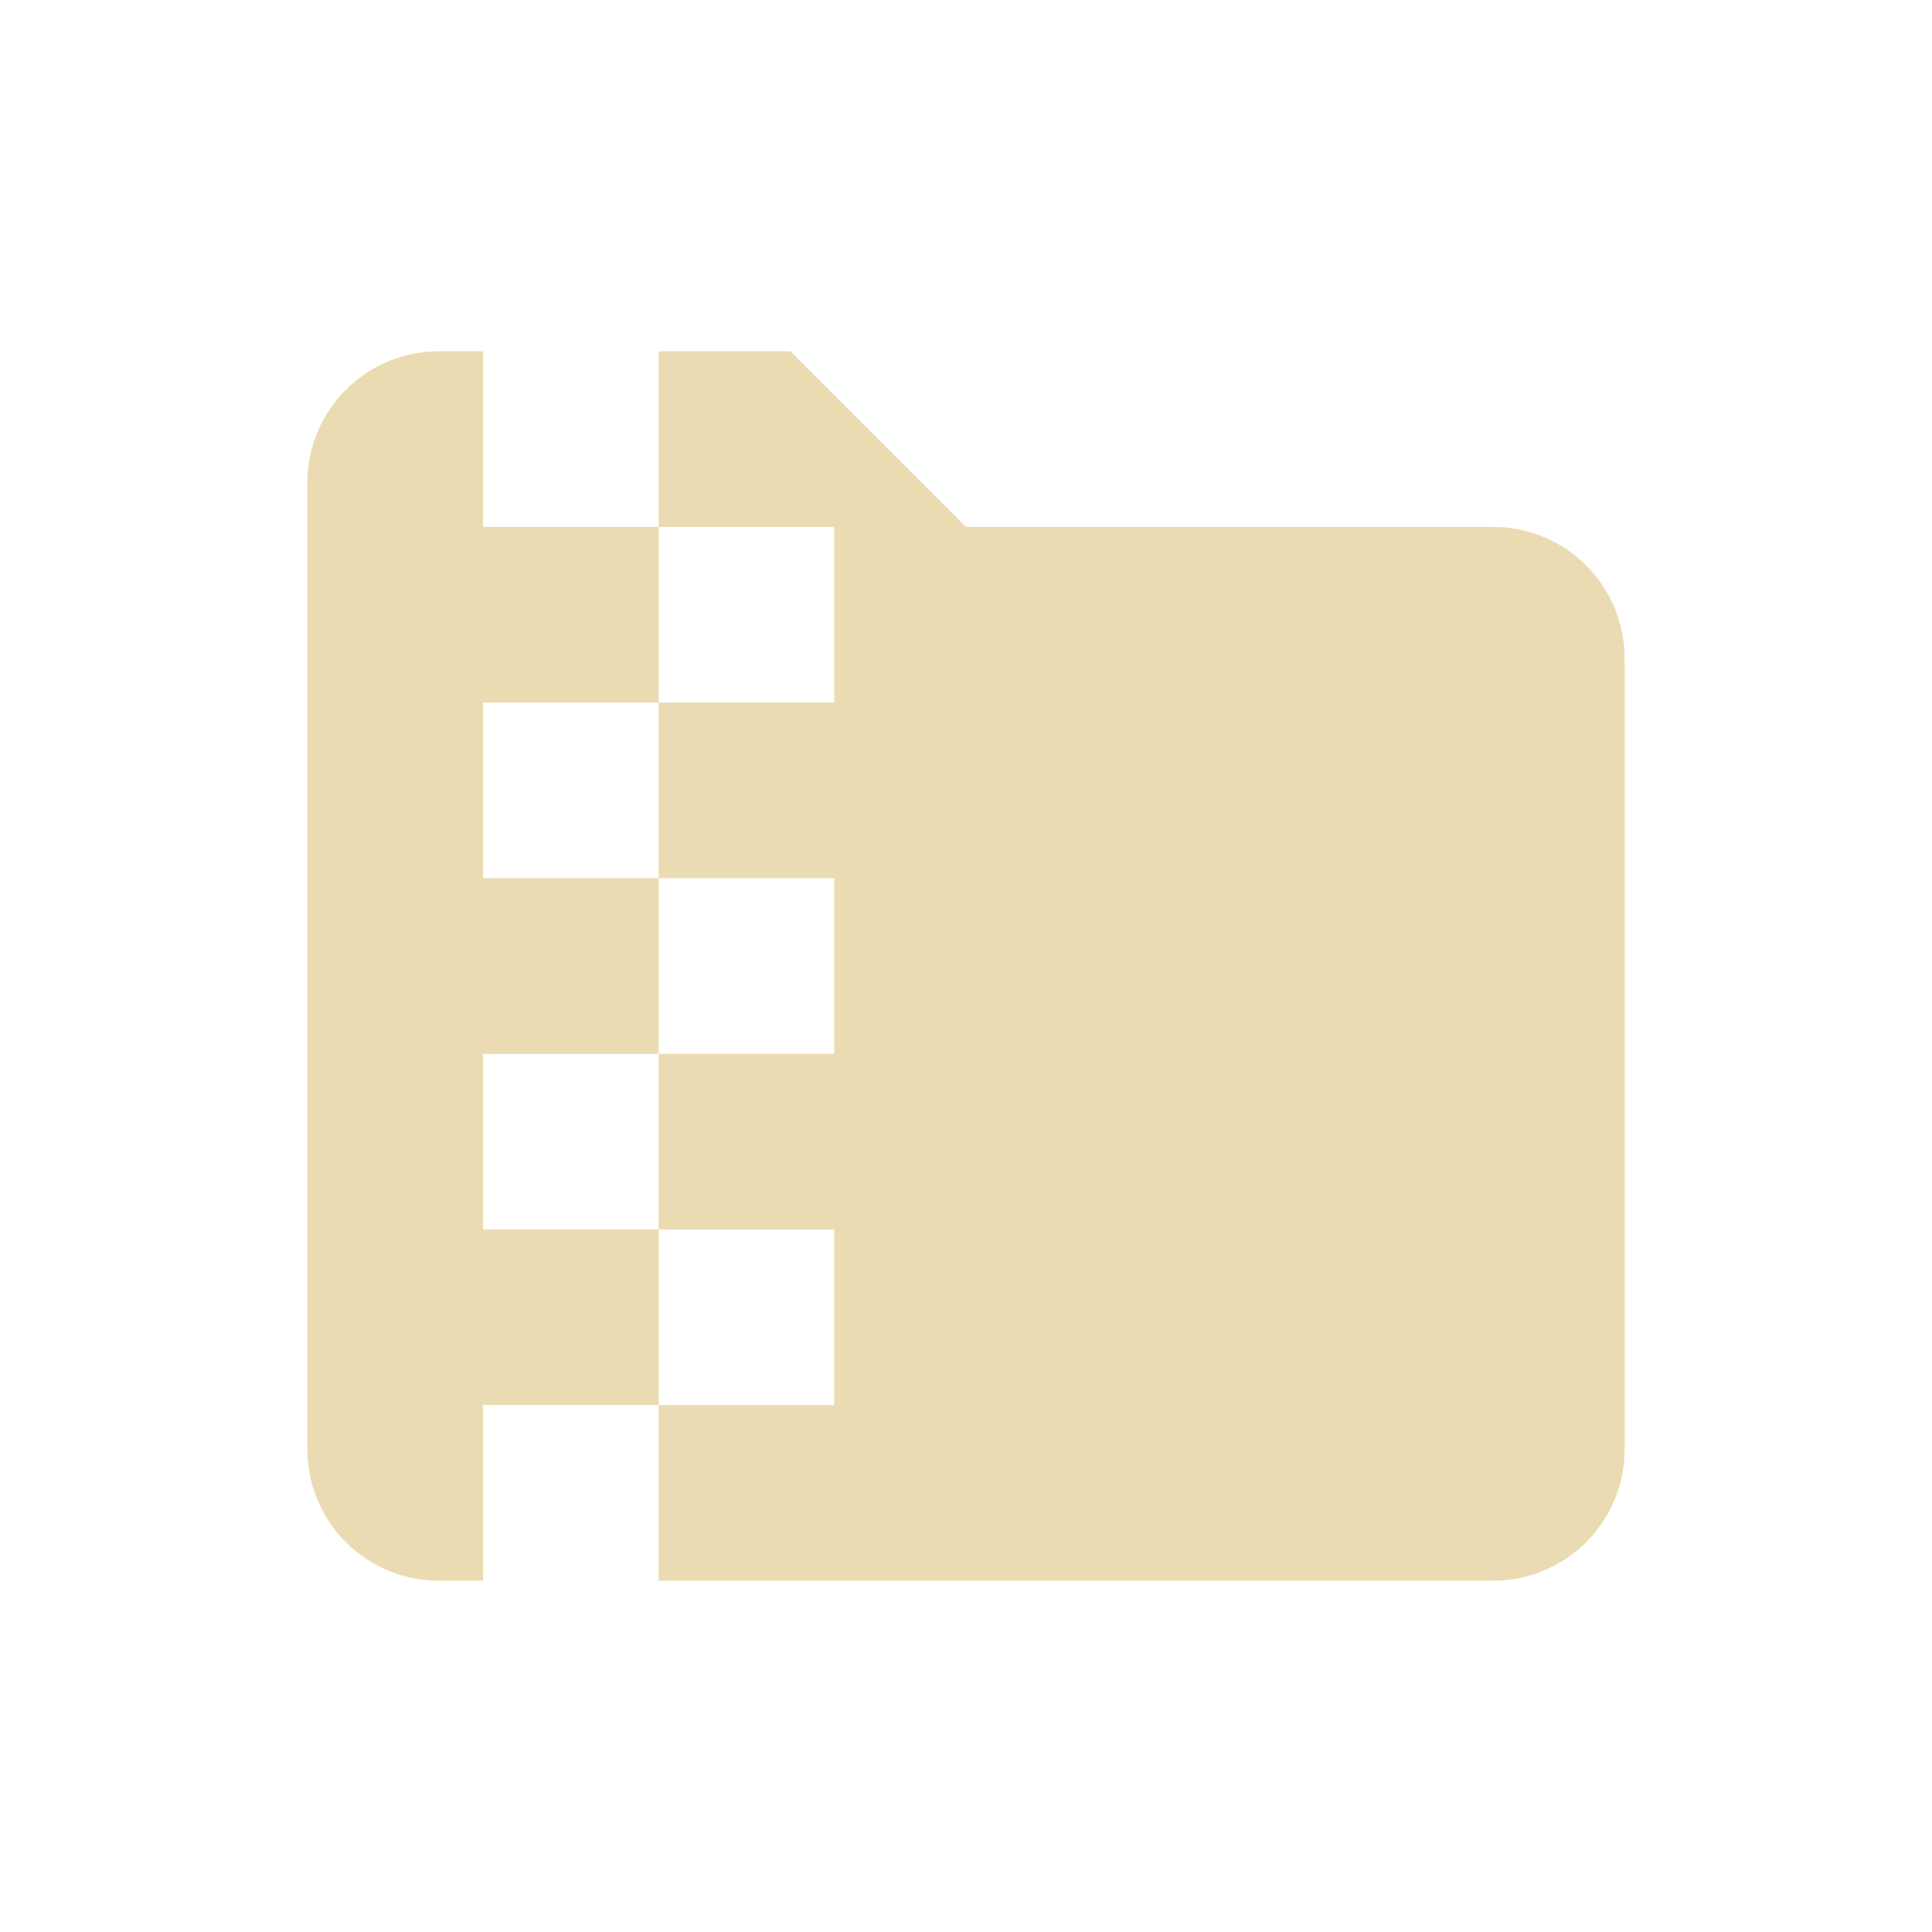
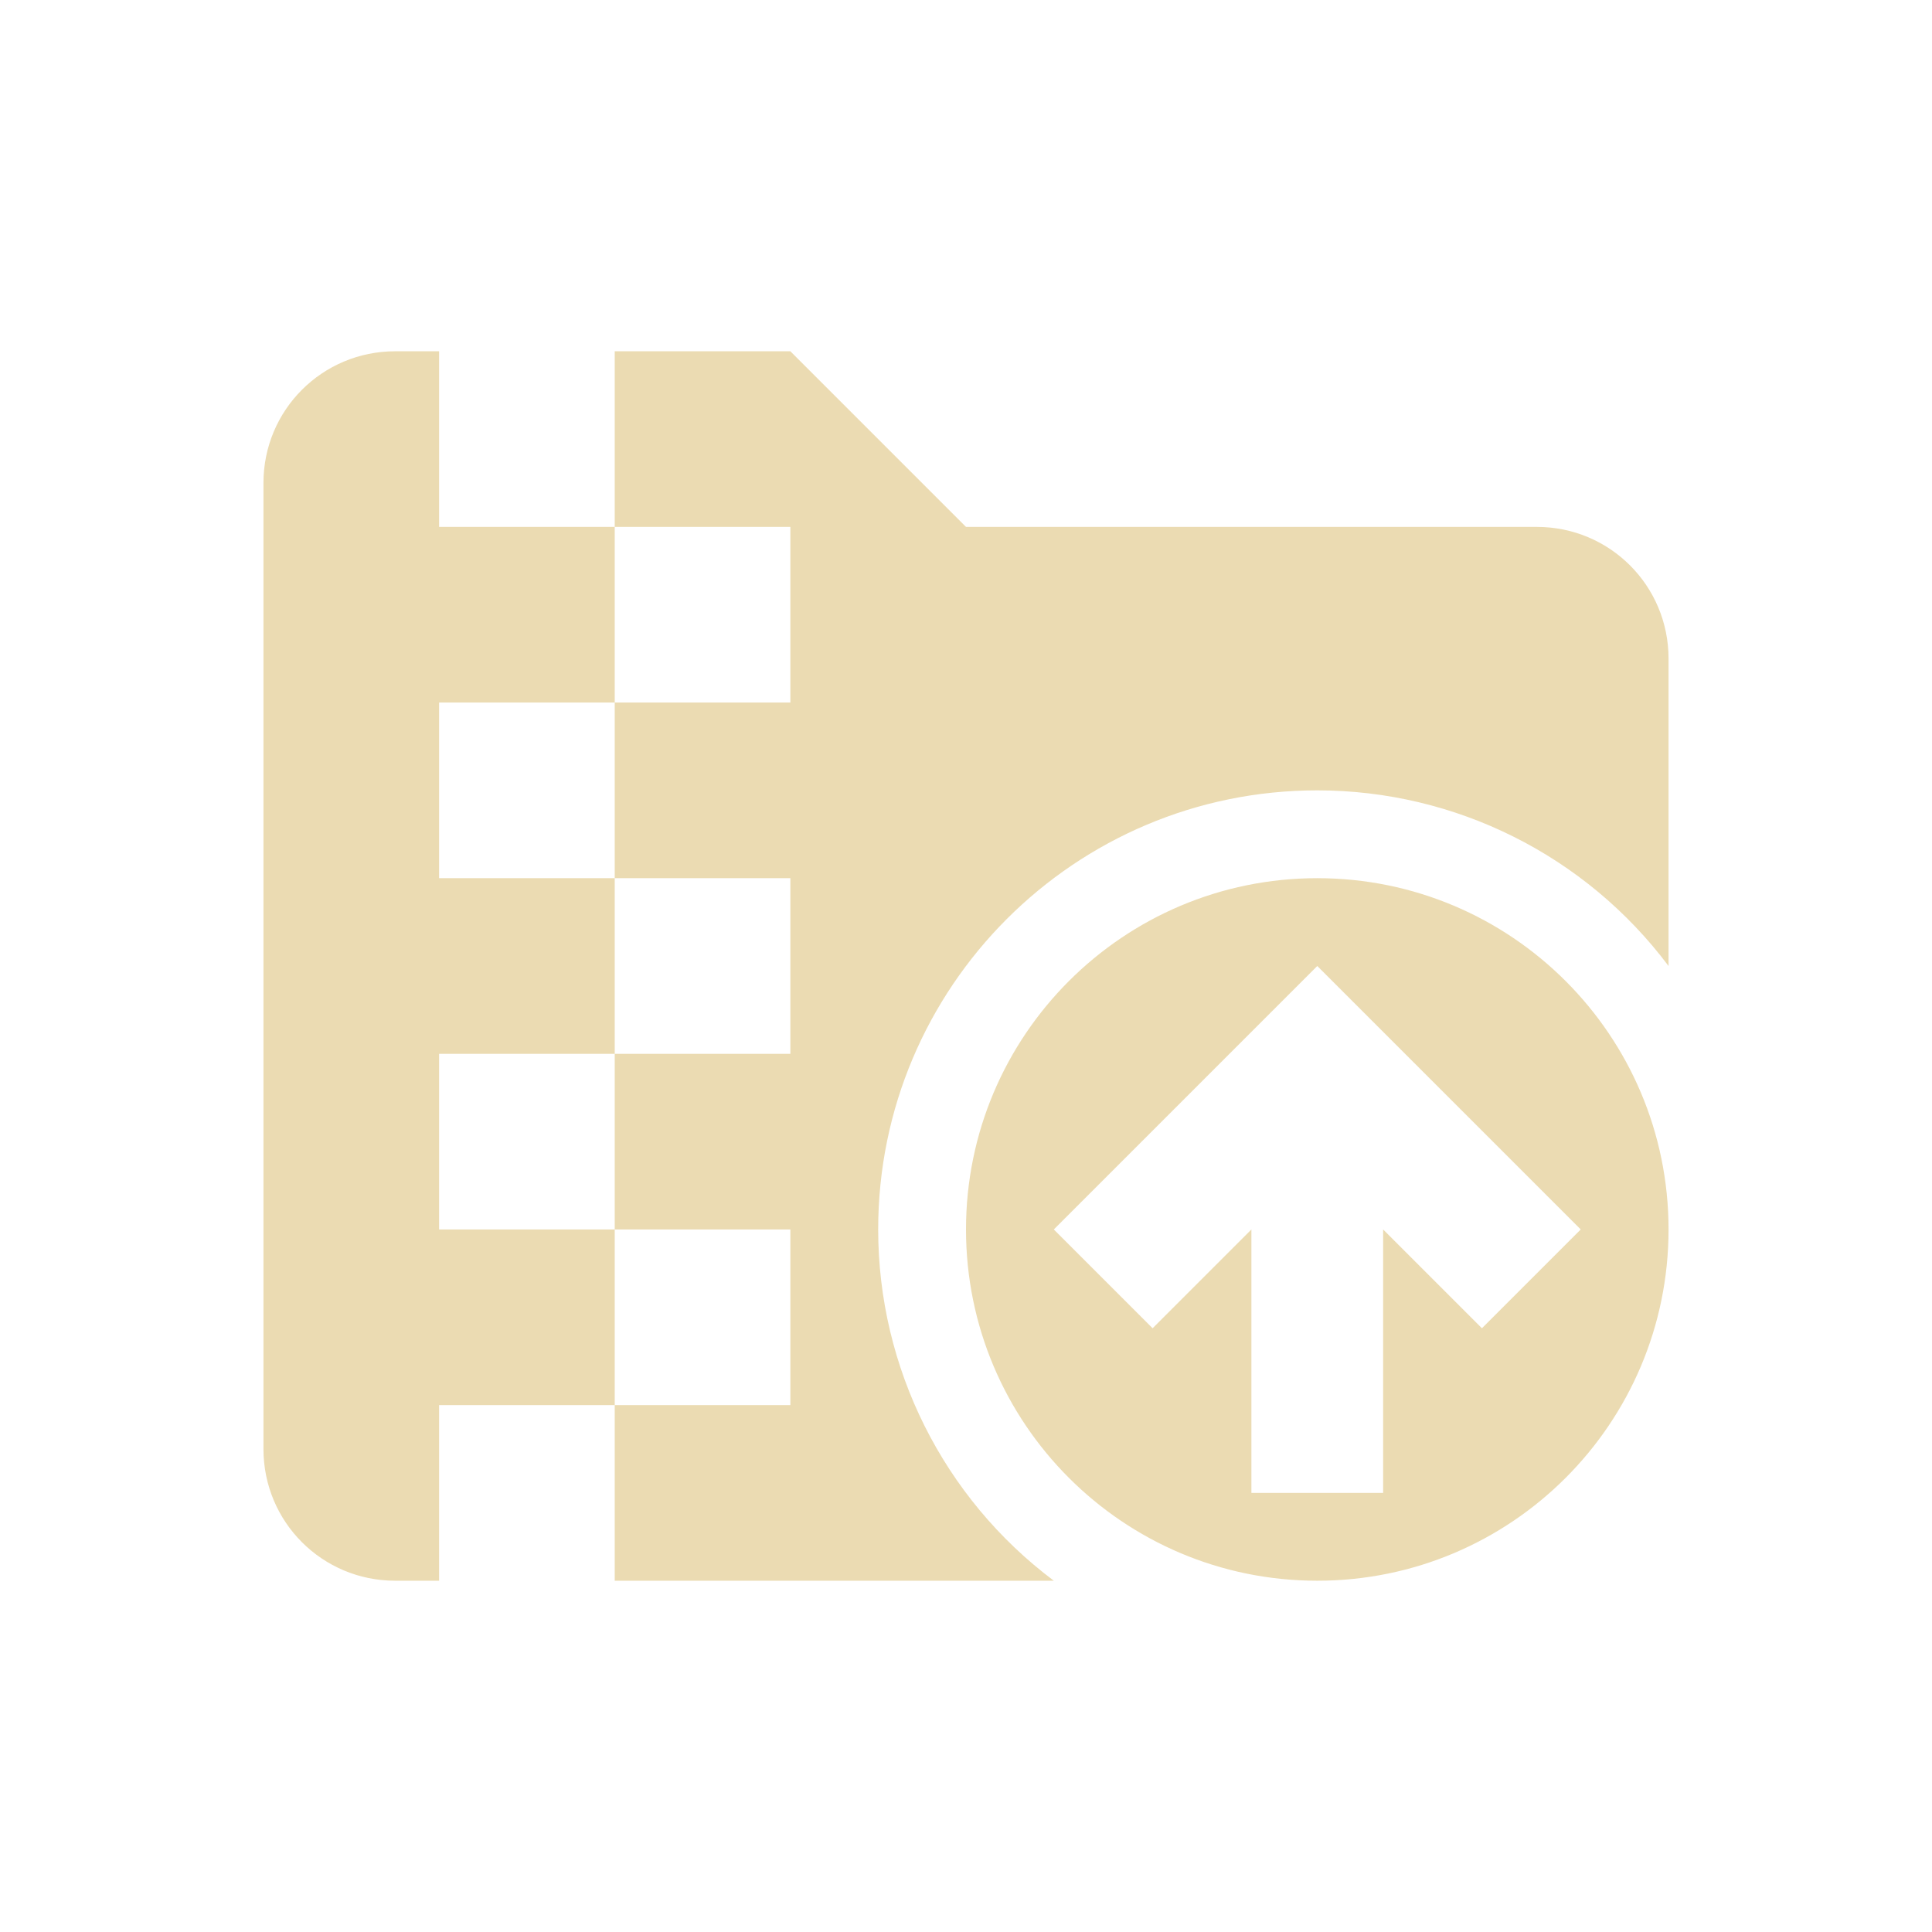
<svg xmlns="http://www.w3.org/2000/svg" width="22" height="22" version="1.1">
  <defs>
    <style id="current-color-scheme" type="text/css">.ColorScheme-Text { color:#ebdbb2; } .ColorScheme-Highlight { color:#458588; }</style>
  </defs>
-   <path class="ColorScheme-Text" d="m5 4c-0.831 0-1.5 0.669-1.5 1.5v11c0 0.831 0.669 1.5 1.5 1.5h0.5v-2h2v-2h-2v-2h2v-2h-2v-2h2v-2h-2v-2zm2.5 2h2v2h-2v2h2v2h-2v2h2v2h-2v2h9.5c0.831 0 1.5-0.669 1.5-1.5v-9c0-0.831-0.669-1.5-1.5-1.5h-6l-2-2h-1.5z" fill="currentColor" />
+   <path class="ColorScheme-Text" d="m4.5 4c-0.831 0-1.5 0.669-1.5 1.5v11c0 0.831 0.669 1.5 1.5 1.5h0.5v-2h2v-2h-2v-2h2v-2h-2v-2h2v-2h-2v-2zm2.5 2h2v2h-2v2h2v2h-2v2h2v2h-2v2h5c-1.259-0.944-2-2.426-2-4 0-2.761 2.239-5 5-5 1.574 0 3.056 0.741 4 2v-3.5c0-0.831-0.669-1.5-1.5-1.5h-6.5l-2-2h-2zm8 4c-2.209-3e-7 -4 1.791-4 4s1.791 4 4 4 4-1.791 4-4-1.791-4-4-4zm0 1 3 3-1.125 1.125-1.125-1.125v3h-1.5v-3l-1.125 1.125-1.125-1.125z" fill="currentColor" />
</svg>
